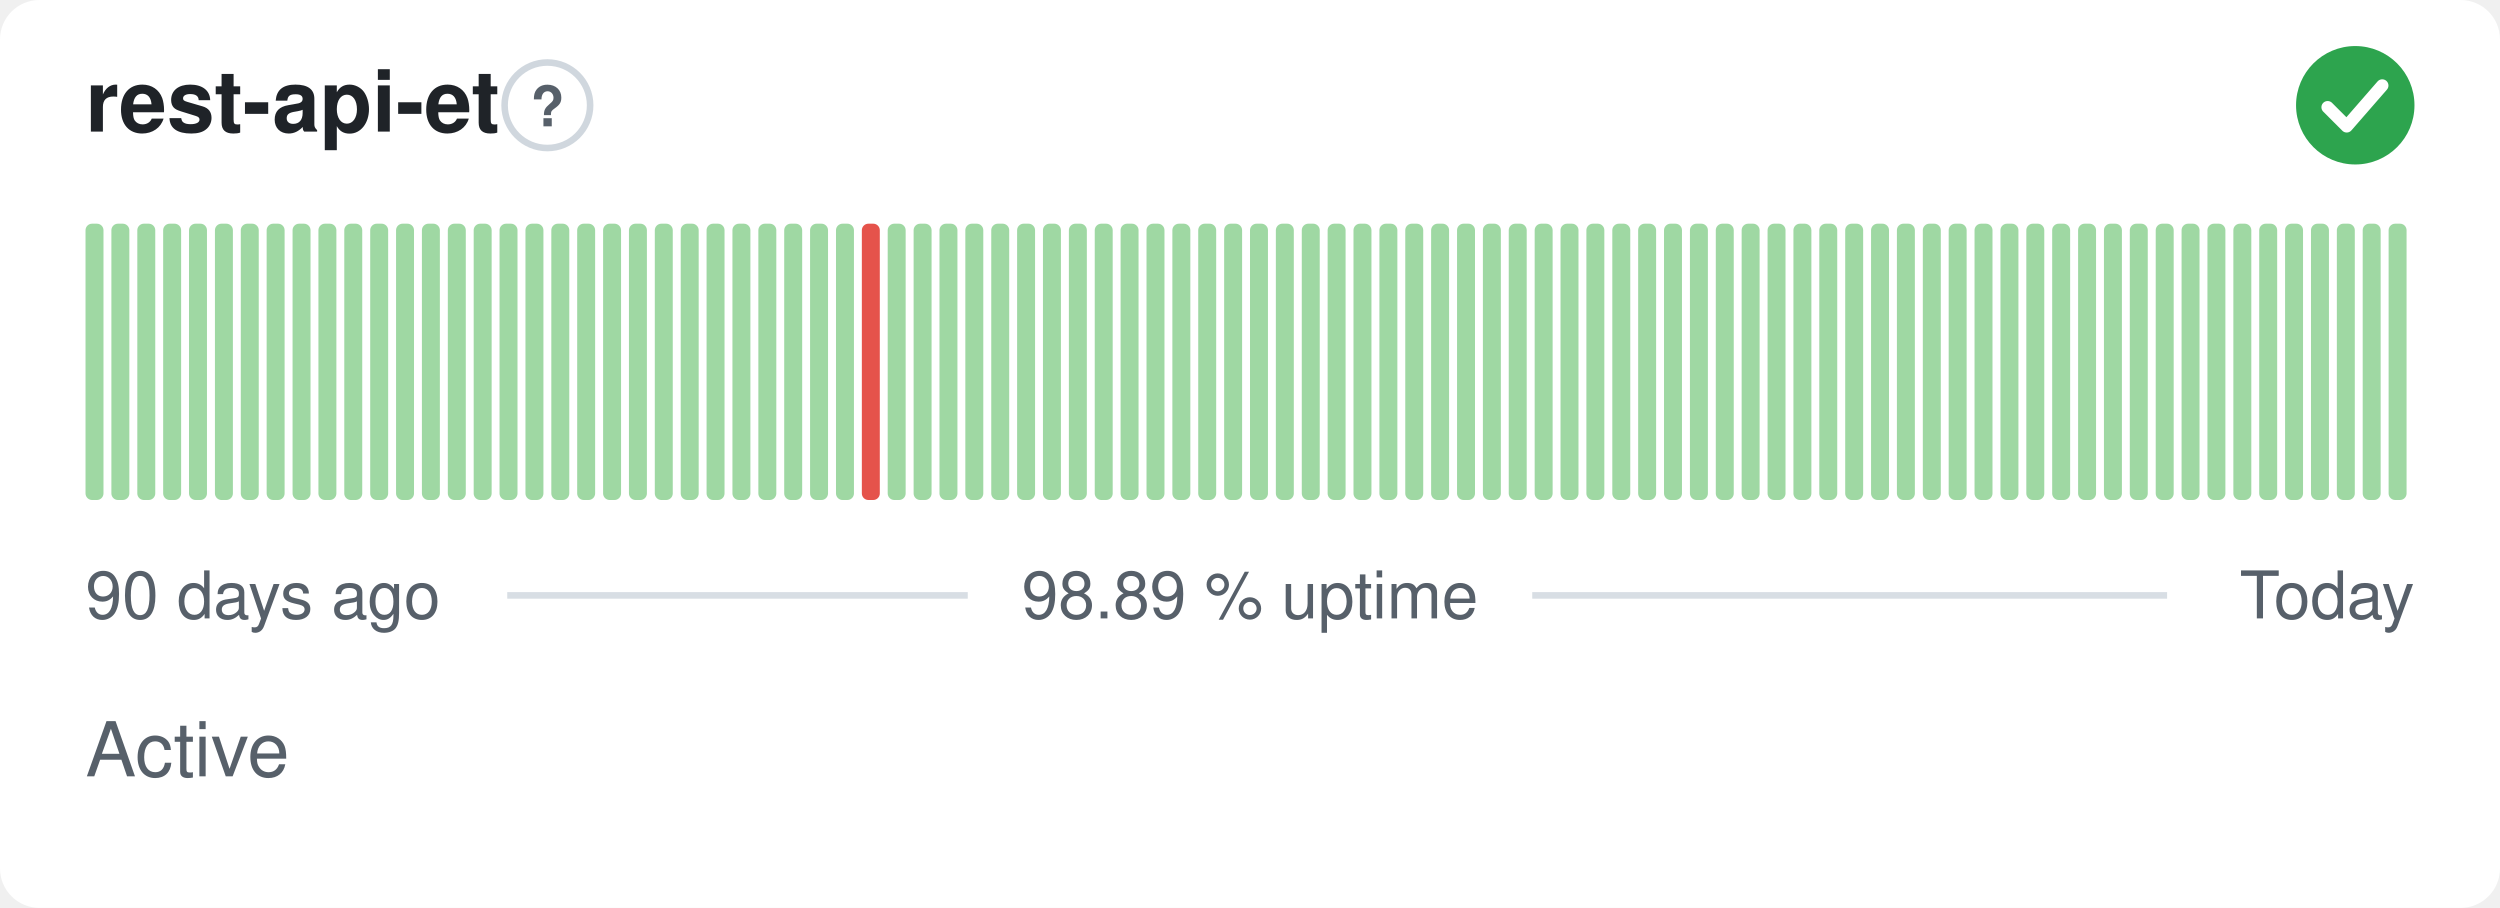
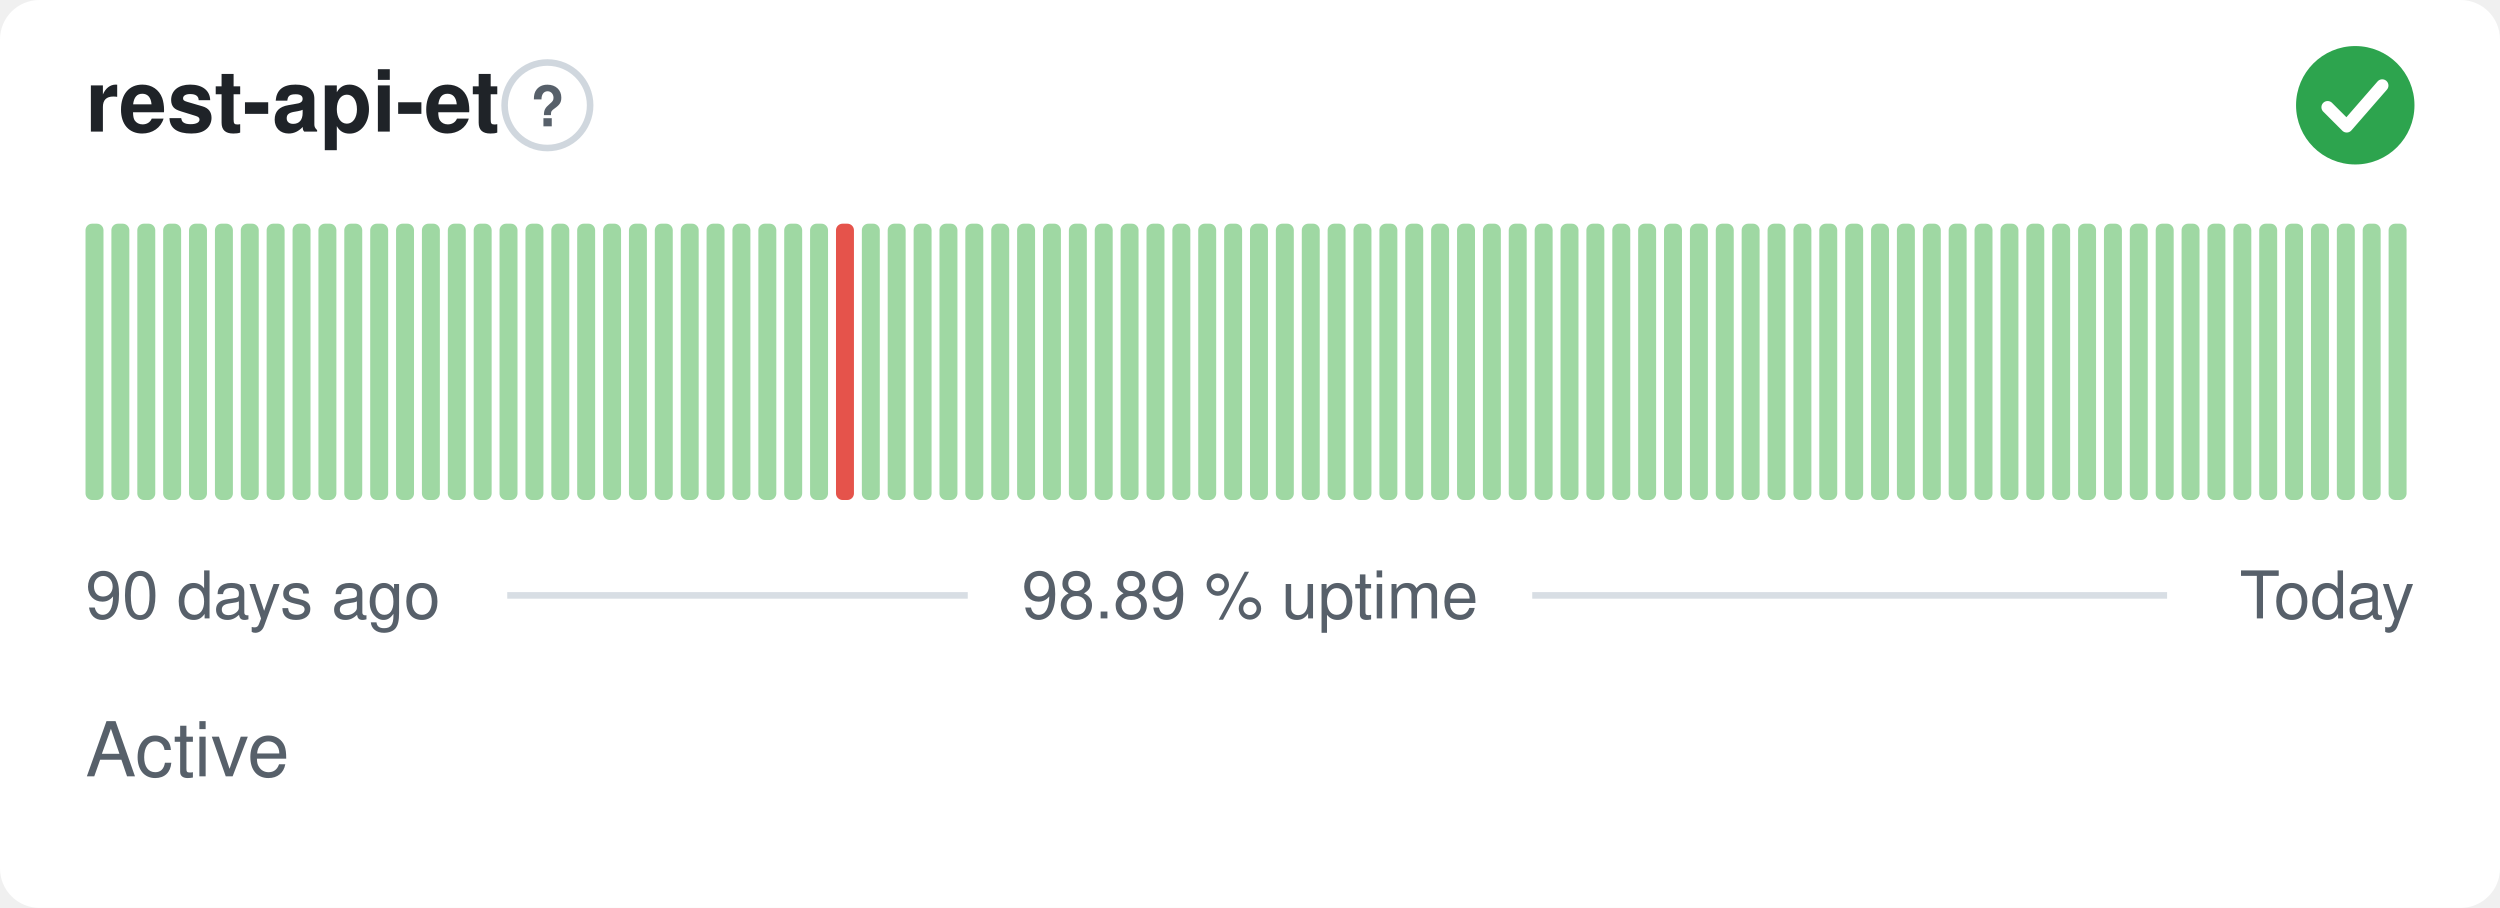
<svg xmlns="http://www.w3.org/2000/svg" width="380" height="138" viewBox="0 0 380 138" role="img" aria-label="rest-api-et: Active, 98.89 % uptime over the last 90 days" font-family="-apple-system,BlinkMacSystemFont,'Segoe UI',Helvetica,Arial,sans-serif">
  <style>
    @media (prefers-color-scheme: dark) {
      .bg { fill: #0d1117 }
      .title { fill: #e6edf3 }
      .muted { fill: #8b949e }
      .hint { stroke: #30363d }
      .rule { stroke: #30363d }
      .nodata { fill: #21262d }
    }
  </style>
  <rect class="bg" width="380" height="138" rx="6" fill="#ffffff" />
  <text class="title" x="13" y="20" font-size="13" font-weight="600" fill="#1f2328">rest-api-et</text>
  <circle class="hint" cx="83.2" cy="16" r="6.5" fill="none" stroke="#d0d7de" stroke-width="1" />
  <text class="muted" x="83.2" y="19.2" text-anchor="middle" font-size="8.5" font-weight="700" fill="#57606a">?</text>
  <circle cx="358" cy="16" r="9" fill="#2da44e" />
  <path d="M353.80 16.30l2.90 2.90 5.40 -6.20" fill="none" stroke="#fff" stroke-width="1.89" stroke-linecap="round" stroke-linejoin="round" />
  <rect x="13.00" y="34.00" width="2.73" height="42.00" rx="1" fill="#9fd8a3" />
  <rect x="16.93" y="34.00" width="2.73" height="42.00" rx="1" fill="#9fd8a3" />
  <rect x="20.87" y="34.00" width="2.73" height="42.00" rx="1" fill="#9fd8a3" />
  <rect x="24.80" y="34.00" width="2.73" height="42.00" rx="1" fill="#9fd8a3" />
  <rect x="28.73" y="34.00" width="2.73" height="42.00" rx="1" fill="#9fd8a3" />
  <rect x="32.67" y="34.00" width="2.73" height="42.00" rx="1" fill="#9fd8a3" />
  <rect x="36.60" y="34.00" width="2.73" height="42.00" rx="1" fill="#9fd8a3" />
  <rect x="40.53" y="34.00" width="2.73" height="42.00" rx="1" fill="#9fd8a3" />
  <rect x="44.47" y="34.00" width="2.73" height="42.00" rx="1" fill="#9fd8a3" />
  <rect x="48.40" y="34.00" width="2.73" height="42.00" rx="1" fill="#9fd8a3" />
  <rect x="52.33" y="34.00" width="2.73" height="42.00" rx="1" fill="#9fd8a3" />
  <rect x="56.27" y="34.00" width="2.73" height="42.00" rx="1" fill="#9fd8a3" />
  <rect x="60.20" y="34.00" width="2.73" height="42.00" rx="1" fill="#9fd8a3" />
  <rect x="64.13" y="34.00" width="2.73" height="42.00" rx="1" fill="#9fd8a3" />
  <rect x="68.07" y="34.00" width="2.73" height="42.00" rx="1" fill="#9fd8a3" />
  <rect x="72.00" y="34.00" width="2.73" height="42.00" rx="1" fill="#9fd8a3" />
  <rect x="75.93" y="34.00" width="2.73" height="42.00" rx="1" fill="#9fd8a3" />
  <rect x="79.87" y="34.00" width="2.73" height="42.00" rx="1" fill="#9fd8a3" />
  <rect x="83.80" y="34.00" width="2.73" height="42.00" rx="1" fill="#9fd8a3" />
  <rect x="87.73" y="34.00" width="2.73" height="42.00" rx="1" fill="#9fd8a3" />
  <rect x="91.67" y="34.00" width="2.73" height="42.00" rx="1" fill="#9fd8a3" />
  <rect x="95.60" y="34.00" width="2.73" height="42.00" rx="1" fill="#9fd8a3" />
  <rect x="99.53" y="34.00" width="2.73" height="42.00" rx="1" fill="#9fd8a3" />
  <rect x="103.47" y="34.00" width="2.73" height="42.00" rx="1" fill="#9fd8a3" />
  <rect x="107.40" y="34.00" width="2.73" height="42.00" rx="1" fill="#9fd8a3" />
  <rect x="111.33" y="34.00" width="2.73" height="42.00" rx="1" fill="#9fd8a3" />
  <rect x="115.27" y="34.00" width="2.73" height="42.00" rx="1" fill="#9fd8a3" />
  <rect x="119.20" y="34.00" width="2.73" height="42.00" rx="1" fill="#9fd8a3" />
  <rect x="123.13" y="34.00" width="2.73" height="42.00" rx="1" fill="#9fd8a3" />
-   <rect x="127.07" y="34.00" width="2.73" height="42.00" rx="1" fill="#9fd8a3" />
-   <rect x="131.00" y="34.00" width="2.73" height="42.00" rx="1" fill="#e5534b" />
+   <rect x="127.07" y="34.00" width="2.73" height="42.00" rx="1" fill="#e5534b" />
+   <rect x="131.00" y="34.00" width="2.73" height="42.00" rx="1" fill="#9fd8a3" />
  <rect x="134.93" y="34.00" width="2.73" height="42.00" rx="1" fill="#9fd8a3" />
  <rect x="138.87" y="34.00" width="2.73" height="42.00" rx="1" fill="#9fd8a3" />
  <rect x="142.80" y="34.00" width="2.73" height="42.00" rx="1" fill="#9fd8a3" />
  <rect x="146.73" y="34.00" width="2.73" height="42.00" rx="1" fill="#9fd8a3" />
  <rect x="150.67" y="34.00" width="2.73" height="42.00" rx="1" fill="#9fd8a3" />
  <rect x="154.60" y="34.00" width="2.73" height="42.00" rx="1" fill="#9fd8a3" />
  <rect x="158.53" y="34.00" width="2.73" height="42.00" rx="1" fill="#9fd8a3" />
  <rect x="162.47" y="34.00" width="2.73" height="42.00" rx="1" fill="#9fd8a3" />
  <rect x="166.40" y="34.00" width="2.73" height="42.00" rx="1" fill="#9fd8a3" />
  <rect x="170.33" y="34.00" width="2.73" height="42.00" rx="1" fill="#9fd8a3" />
  <rect x="174.27" y="34.00" width="2.73" height="42.00" rx="1" fill="#9fd8a3" />
  <rect x="178.20" y="34.00" width="2.73" height="42.00" rx="1" fill="#9fd8a3" />
  <rect x="182.13" y="34.00" width="2.73" height="42.00" rx="1" fill="#9fd8a3" />
  <rect x="186.07" y="34.00" width="2.73" height="42.00" rx="1" fill="#9fd8a3" />
  <rect x="190.00" y="34.00" width="2.73" height="42.00" rx="1" fill="#9fd8a3" />
  <rect x="193.93" y="34.00" width="2.73" height="42.00" rx="1" fill="#9fd8a3" />
  <rect x="197.87" y="34.00" width="2.73" height="42.00" rx="1" fill="#9fd8a3" />
  <rect x="201.80" y="34.00" width="2.73" height="42.00" rx="1" fill="#9fd8a3" />
  <rect x="205.73" y="34.00" width="2.73" height="42.00" rx="1" fill="#9fd8a3" />
  <rect x="209.67" y="34.00" width="2.73" height="42.00" rx="1" fill="#9fd8a3" />
  <rect x="213.60" y="34.00" width="2.73" height="42.00" rx="1" fill="#9fd8a3" />
  <rect x="217.53" y="34.00" width="2.73" height="42.00" rx="1" fill="#9fd8a3" />
  <rect x="221.47" y="34.00" width="2.73" height="42.00" rx="1" fill="#9fd8a3" />
  <rect x="225.40" y="34.00" width="2.73" height="42.00" rx="1" fill="#9fd8a3" />
  <rect x="229.33" y="34.00" width="2.73" height="42.00" rx="1" fill="#9fd8a3" />
  <rect x="233.27" y="34.00" width="2.73" height="42.00" rx="1" fill="#9fd8a3" />
  <rect x="237.20" y="34.00" width="2.73" height="42.00" rx="1" fill="#9fd8a3" />
  <rect x="241.13" y="34.00" width="2.73" height="42.00" rx="1" fill="#9fd8a3" />
  <rect x="245.07" y="34.00" width="2.73" height="42.00" rx="1" fill="#9fd8a3" />
  <rect x="249.00" y="34.00" width="2.73" height="42.00" rx="1" fill="#9fd8a3" />
  <rect x="252.93" y="34.00" width="2.73" height="42.00" rx="1" fill="#9fd8a3" />
  <rect x="256.87" y="34.00" width="2.73" height="42.00" rx="1" fill="#9fd8a3" />
  <rect x="260.80" y="34.00" width="2.73" height="42.00" rx="1" fill="#9fd8a3" />
  <rect x="264.73" y="34.00" width="2.73" height="42.00" rx="1" fill="#9fd8a3" />
  <rect x="268.67" y="34.00" width="2.73" height="42.00" rx="1" fill="#9fd8a3" />
  <rect x="272.60" y="34.00" width="2.73" height="42.00" rx="1" fill="#9fd8a3" />
  <rect x="276.53" y="34.00" width="2.73" height="42.00" rx="1" fill="#9fd8a3" />
  <rect x="280.47" y="34.00" width="2.73" height="42.00" rx="1" fill="#9fd8a3" />
  <rect x="284.40" y="34.00" width="2.73" height="42.00" rx="1" fill="#9fd8a3" />
  <rect x="288.33" y="34.00" width="2.73" height="42.00" rx="1" fill="#9fd8a3" />
  <rect x="292.27" y="34.00" width="2.73" height="42.00" rx="1" fill="#9fd8a3" />
  <rect x="296.20" y="34.00" width="2.73" height="42.00" rx="1" fill="#9fd8a3" />
  <rect x="300.13" y="34.00" width="2.73" height="42.00" rx="1" fill="#9fd8a3" />
  <rect x="304.07" y="34.00" width="2.73" height="42.00" rx="1" fill="#9fd8a3" />
  <rect x="308.00" y="34.00" width="2.73" height="42.00" rx="1" fill="#9fd8a3" />
  <rect x="311.93" y="34.00" width="2.73" height="42.00" rx="1" fill="#9fd8a3" />
  <rect x="315.87" y="34.00" width="2.73" height="42.00" rx="1" fill="#9fd8a3" />
  <rect x="319.80" y="34.00" width="2.73" height="42.00" rx="1" fill="#9fd8a3" />
  <rect x="323.73" y="34.00" width="2.73" height="42.00" rx="1" fill="#9fd8a3" />
  <rect x="327.67" y="34.00" width="2.73" height="42.00" rx="1" fill="#9fd8a3" />
  <rect x="331.60" y="34.00" width="2.73" height="42.00" rx="1" fill="#9fd8a3" />
  <rect x="335.53" y="34.00" width="2.73" height="42.00" rx="1" fill="#9fd8a3" />
  <rect x="339.47" y="34.00" width="2.73" height="42.00" rx="1" fill="#9fd8a3" />
  <rect x="343.40" y="34.00" width="2.73" height="42.00" rx="1" fill="#9fd8a3" />
  <rect x="347.33" y="34.00" width="2.73" height="42.00" rx="1" fill="#9fd8a3" />
  <rect x="351.27" y="34.00" width="2.73" height="42.00" rx="1" fill="#9fd8a3" />
  <rect x="355.20" y="34.00" width="2.73" height="42.00" rx="1" fill="#9fd8a3" />
  <rect x="359.13" y="34.00" width="2.73" height="42.00" rx="1" fill="#9fd8a3" />
  <rect x="363.07" y="34.00" width="2.73" height="42.00" rx="1" fill="#9fd8a3" />
  <text class="muted" x="13" y="94" font-size="10" fill="#57606a">90 days ago</text>
  <text class="muted" x="190" y="94" text-anchor="middle" font-size="10" fill="#57606a">98.89 % uptime</text>
  <text class="muted" x="367" y="94" text-anchor="end" font-size="10" fill="#57606a">Today</text>
  <line class="rule" x1="77.1" y1="90.5" x2="147.1" y2="90.5" stroke="#d8dee4" stroke-width="1" />
  <line class="rule" x1="232.9" y1="90.5" x2="329.4" y2="90.5" stroke="#d8dee4" stroke-width="1" />
  <text class="muted" x="13" y="118" font-size="11.5" fill="#57606a">Active</text>
</svg>
